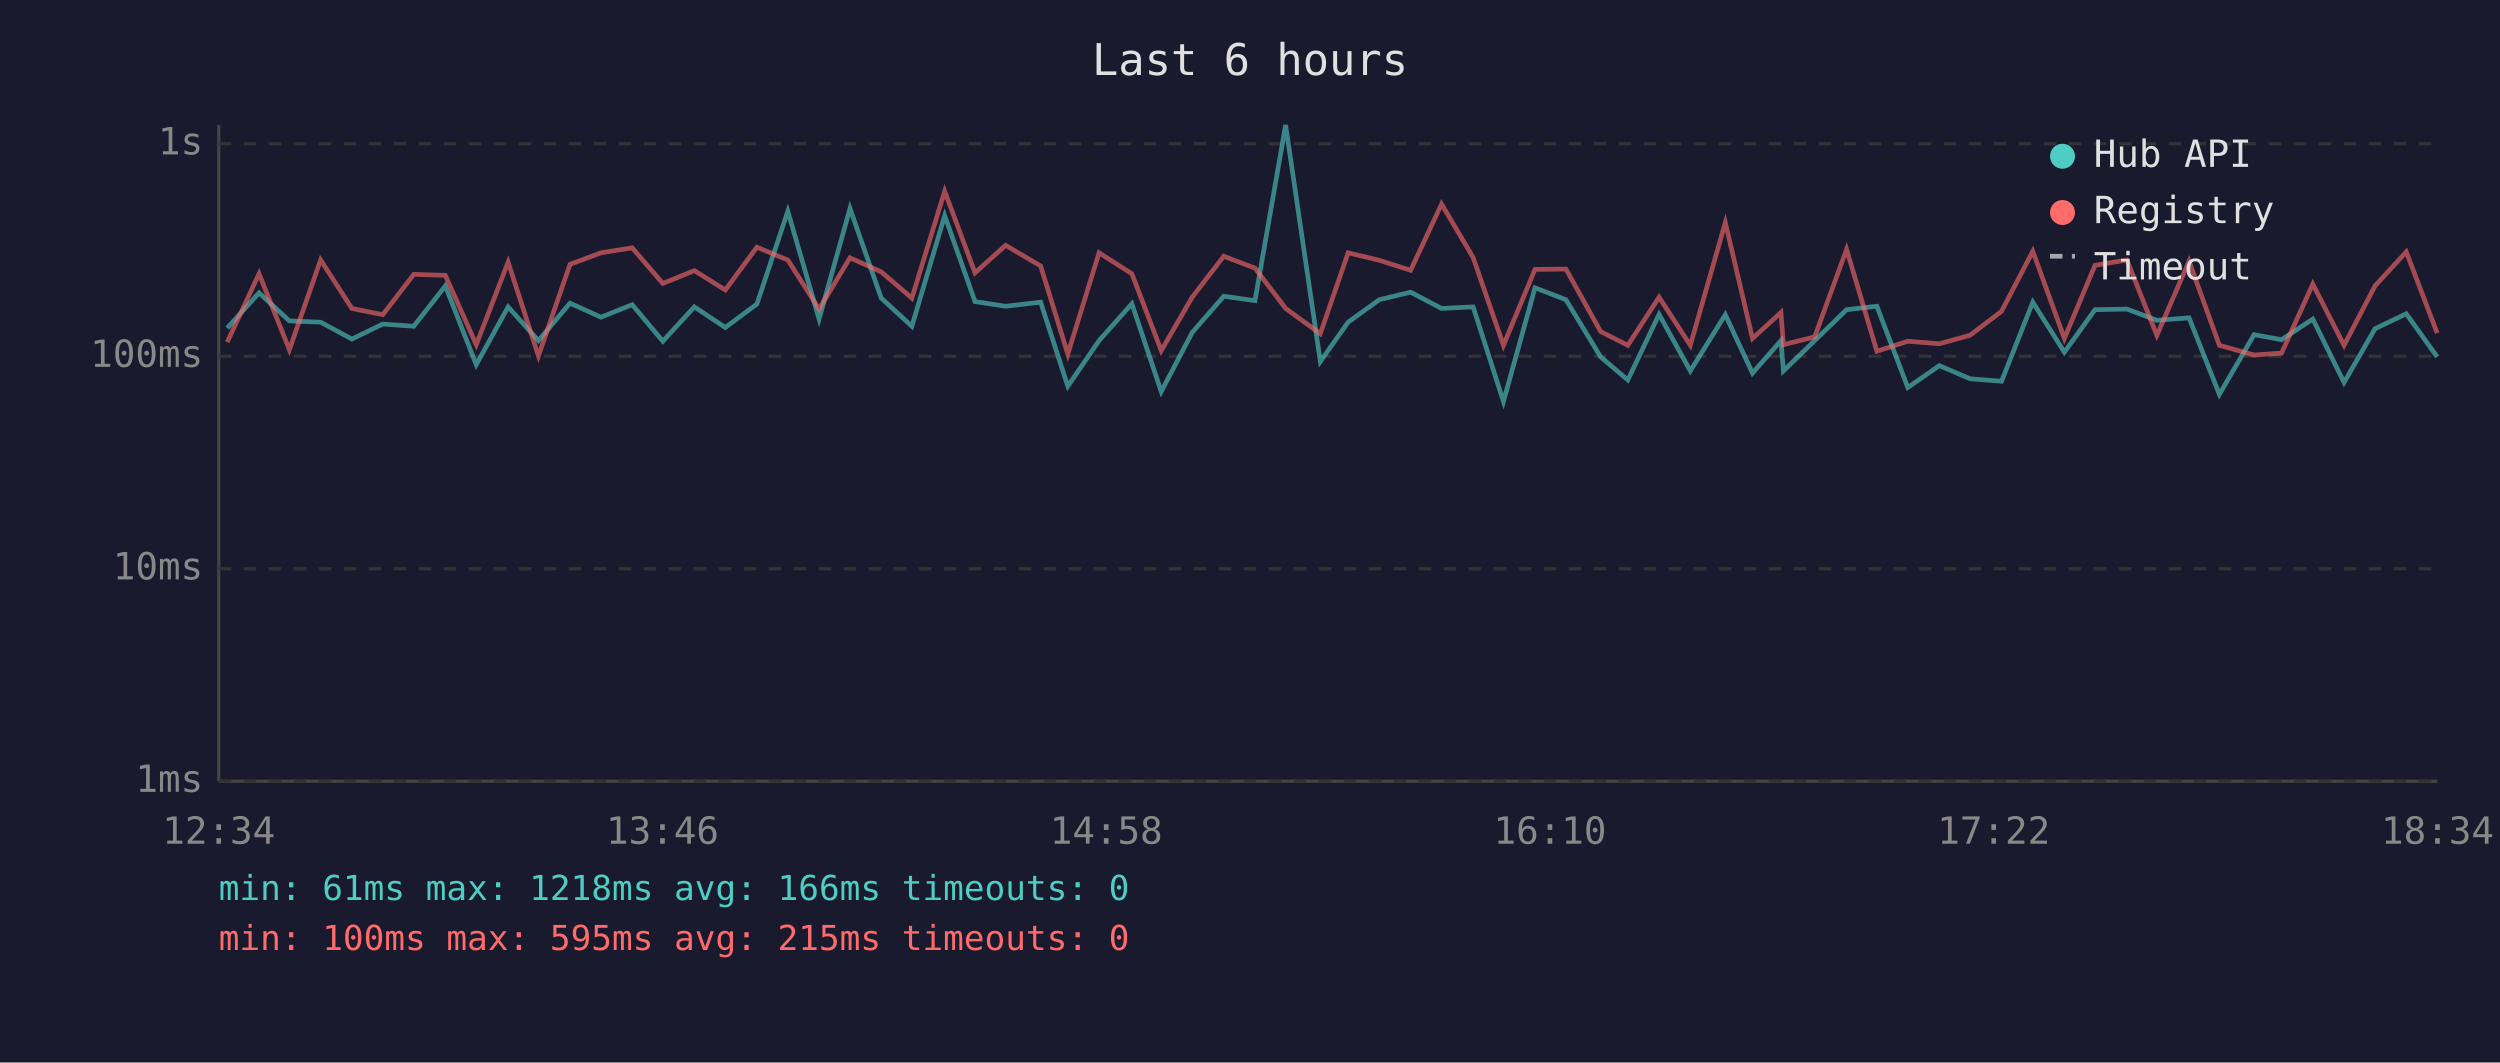
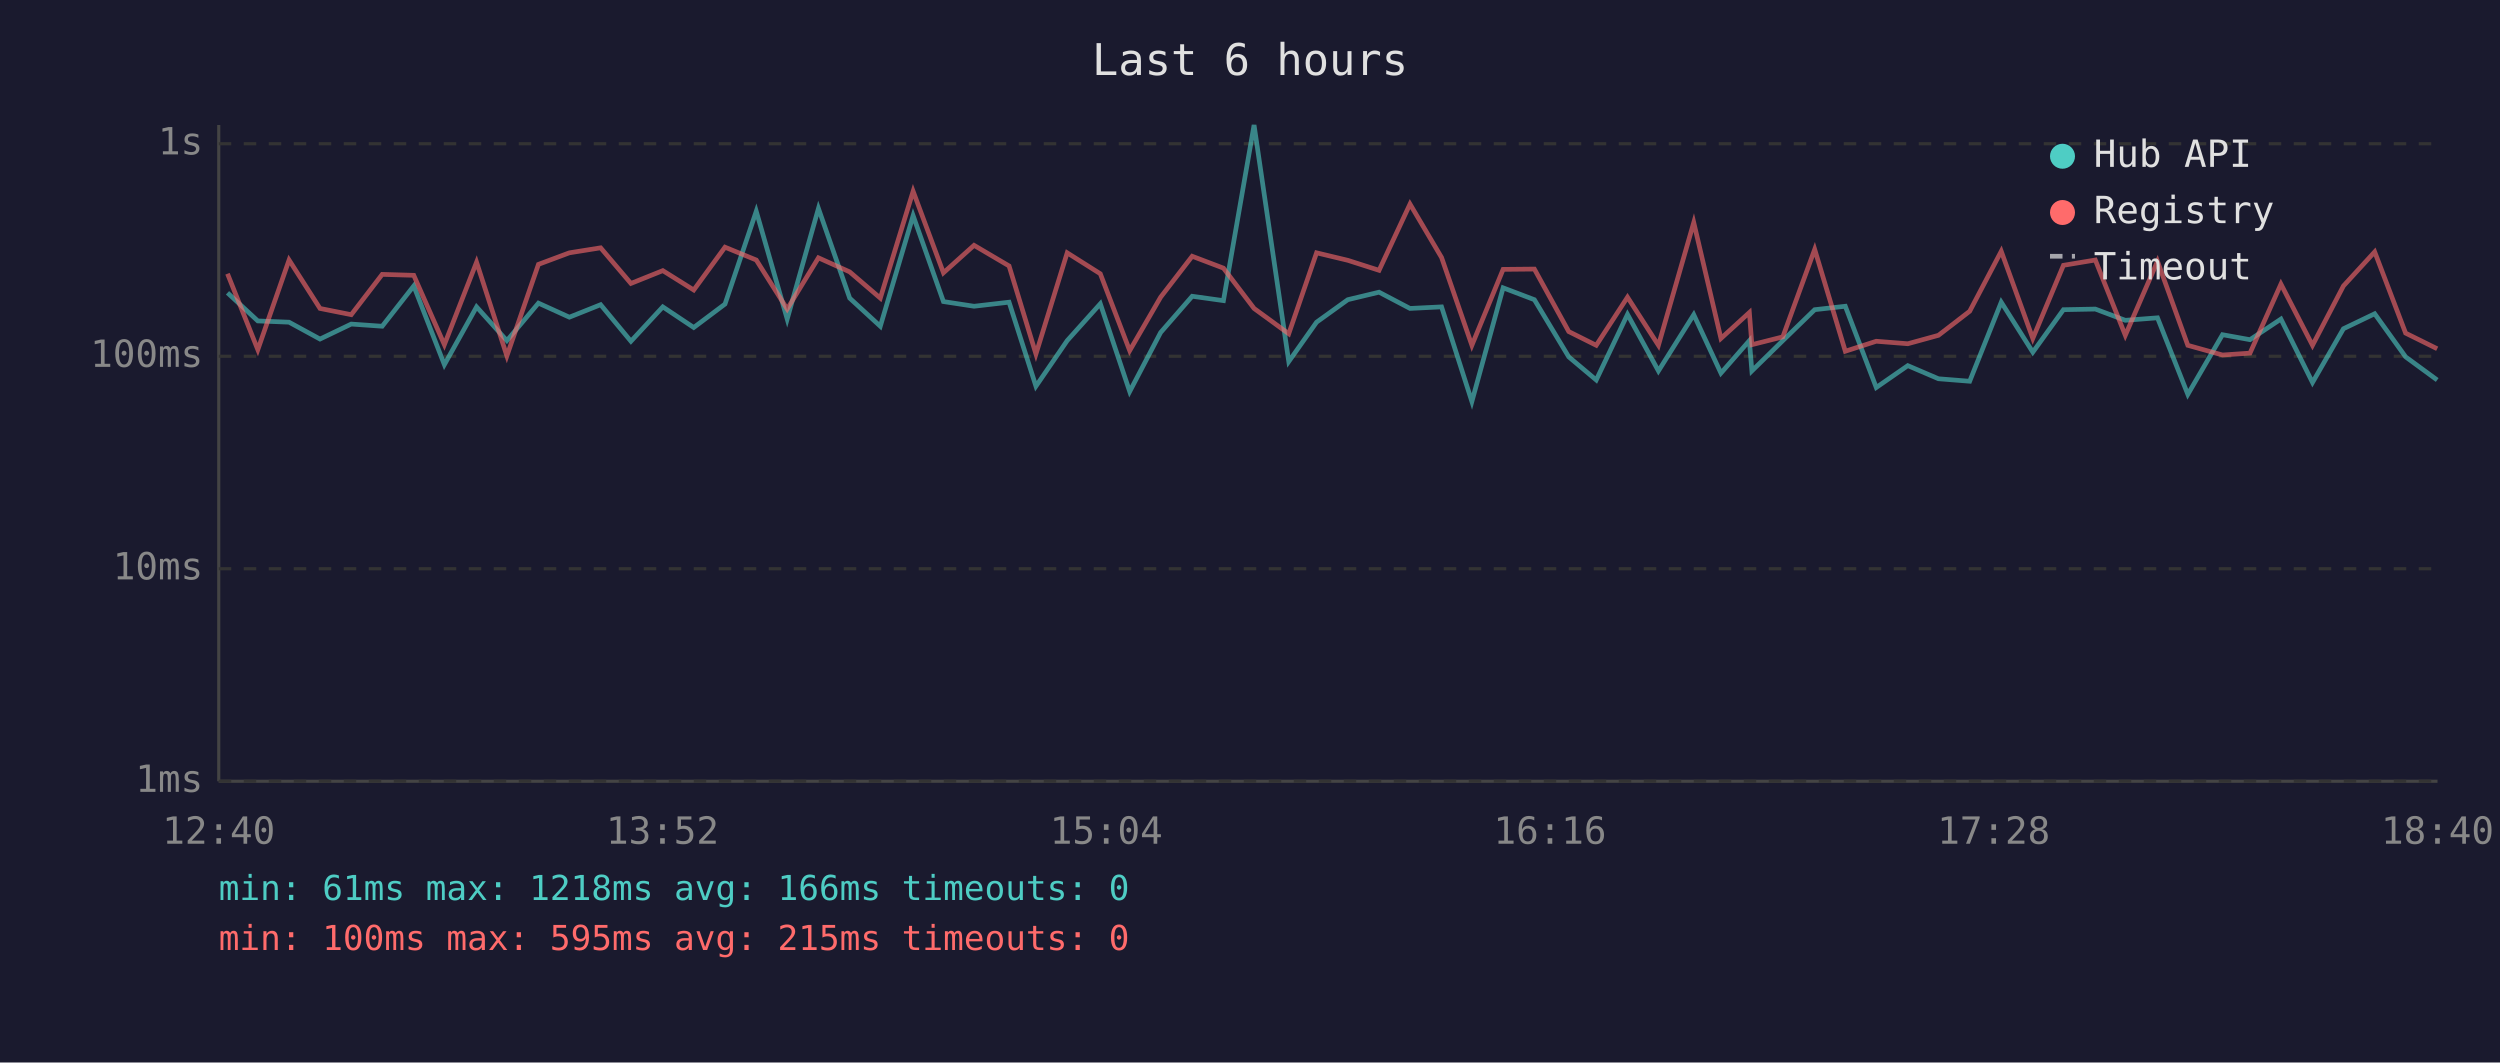
<svg xmlns="http://www.w3.org/2000/svg" viewBox="0 0 800 340" font-family="monospace" font-size="12">
  <rect width="800" height="340" fill="#1a1a2e" />
  <text x="400" y="24" fill="#e0e0e0" font-size="14" text-anchor="middle">Last 6 hours</text>
  <line x1="70" y1="40" x2="70" y2="250" stroke="#444" stroke-width="1" />
  <line x1="70" y1="250" x2="780" y2="250" stroke="#444" stroke-width="1" />
  <line x1="70" y1="250" x2="780" y2="250" stroke="#333" stroke-width="1" stroke-dasharray="4" />
  <text x="65" y="250" fill="#888" text-anchor="end" dominant-baseline="middle">1ms</text>
  <line x1="70" y1="182" x2="780" y2="182" stroke="#333" stroke-width="1" stroke-dasharray="4" />
  <text x="65" y="182" fill="#888" text-anchor="end" dominant-baseline="middle">10ms</text>
  <line x1="70" y1="114" x2="780" y2="114" stroke="#333" stroke-width="1" stroke-dasharray="4" />
  <text x="65" y="114" fill="#888" text-anchor="end" dominant-baseline="middle">100ms</text>
  <line x1="70" y1="46" x2="780" y2="46" stroke="#333" stroke-width="1" stroke-dasharray="4" />
  <text x="65" y="46" fill="#888" text-anchor="end" dominant-baseline="middle">1s</text>
-   <text x="70" y="270" fill="#888" text-anchor="middle">12:34</text>
-   <text x="212" y="270" fill="#888" text-anchor="middle">13:46</text>
-   <text x="354" y="270" fill="#888" text-anchor="middle">14:58</text>
-   <text x="496" y="270" fill="#888" text-anchor="middle">16:10</text>
-   <text x="638" y="270" fill="#888" text-anchor="middle">17:22</text>
-   <text x="780" y="270" fill="#888" text-anchor="middle">18:34</text>
-   <polyline points="72.7,105.0 82.9,93.7 92.6,102.7 102.6,103.1 112.6,108.5 122.5,103.7 132.4,104.4 142.5,91.5 152.4,116.7 162.6,98.2 172.3,109.0 182.4,97.0 192.3,101.5 202.3,97.5 212.1,109.2 222.2,98.2 232.1,104.8 242.2,97.3 252.1,67.6 262.1,102.1 272.0,66.7 282.0,95.4 291.8,104.4 302.3,69.0 312.0,96.5 321.8,98.0 333.0,96.7 341.7,123.6 351.7,109.0 362.2,97.2 371.6,125.3 381.5,106.4 391.6,94.8 401.6,96.2 411.4,40.0 422.5,115.7 431.4,103.1 441.4,95.9 451.4,93.5 461.3,98.7 471.4,98.2 481.1,128.5 491.2,92.1 501.1,95.9 512.2,114.2 520.9,121.6 530.9,100.6 540.9,118.7 552.1,100.7 560.8,119.4 569.9,109.0 570.7,118.7 580.7,109.0 590.9,99.1 600.6,98.0 610.5,124.0 620.6,117.0 630.4,121.2 640.5,122.0 650.5,96.7 660.6,112.7 670.4,99.1 680.6,98.9 690.2,102.5 700.5,101.7 710.2,126.2 721.3,107.1 730.1,108.7 740.1,102.1 750.1,122.4 760.0,105.2 770.0,100.4 779.9,114.2" fill="none" stroke="#4ecdc4" stroke-width="1.5" opacity="0.6" />
-   <polyline points="72.7,109.5 82.9,87.6 92.6,111.9 102.6,83.2 112.6,98.7 122.5,100.7 132.4,87.8 142.5,88.1 152.4,110.3 162.6,83.9 172.3,113.9 182.4,84.6 192.3,80.9 202.3,79.3 212.1,90.7 222.2,86.6 232.1,92.8 242.2,79.1 252.1,83.2 262.1,98.9 272.0,82.5 282.0,87.0 291.8,95.4 302.3,61.2 312.0,87.3 321.8,78.5 333.0,85.1 341.7,113.3 351.7,80.9 362.2,87.6 371.6,112.2 381.5,95.1 391.6,82.0 401.6,85.8 411.4,98.7 422.5,106.8 431.4,80.9 441.4,83.3 451.4,86.5 461.3,65.3 471.4,82.4 481.1,110.5 491.2,86.2 501.1,86.1 512.2,106.1 520.9,110.5 530.9,95.1 540.9,110.5 552.1,71.2 560.8,108.3 569.9,100.0 570.7,110.3 580.7,107.8 590.9,79.8 600.6,112.4 610.5,109.2 620.6,110.0 630.4,107.3 640.5,99.6 650.5,80.4 660.6,108.3 670.4,84.9 680.6,83.2 690.2,107.3 700.5,83.6 710.2,110.5 721.3,113.6 730.1,113.0 740.1,90.9 750.1,110.5 760.0,91.5 770.0,80.6 779.9,106.6" fill="none" stroke="#ff6b6b" stroke-width="1.5" opacity="0.6" />
+   <text x="70" y="270" fill="#888" text-anchor="middle">12:40</text>
+   <text x="212" y="270" fill="#888" text-anchor="middle">13:52</text>
+   <text x="354" y="270" fill="#888" text-anchor="middle">15:04</text>
+   <text x="496" y="270" fill="#888" text-anchor="middle">16:16</text>
+   <text x="638" y="270" fill="#888" text-anchor="middle">17:28</text>
+   <text x="780" y="270" fill="#888" text-anchor="middle">18:40</text>
+   <polyline points="72.8,93.7 82.5,102.7 92.5,103.1 102.4,108.5 112.4,103.7 122.3,104.4 132.4,91.5 142.2,116.7 152.5,98.2 162.2,109.0 172.3,97.0 182.2,101.5 192.2,97.5 201.9,109.2 212.1,98.2 222.0,104.8 232.0,97.3 242.0,67.6 251.9,102.1 261.9,66.7 271.9,95.4 281.7,104.4 292.2,69.0 301.9,96.5 311.7,98.0 322.9,96.7 331.5,123.6 341.5,109.0 352.1,97.2 361.5,125.3 371.4,106.4 381.5,94.8 391.5,96.2 401.3,40.0 412.4,115.7 421.3,103.1 431.3,95.9 441.3,93.5 451.2,98.7 461.3,98.2 471.0,128.5 481.0,92.1 491.0,95.9 502.0,114.2 510.8,121.6 520.8,100.6 530.7,118.7 542.0,100.7 550.7,119.4 559.8,109.0 560.6,118.7 570.5,109.0 580.7,99.1 590.5,98.0 600.4,124.0 610.5,117.0 620.3,121.2 630.3,122.0 640.4,96.7 650.5,112.7 660.3,99.1 670.5,98.9 680.1,102.5 690.4,101.7 700.1,126.2 711.2,107.1 720.0,108.7 729.9,102.1 740.0,122.4 749.9,105.2 759.9,100.4 769.8,114.2 779.9,121.6" fill="none" stroke="#4ecdc4" stroke-width="1.5" opacity="0.6" />
+   <polyline points="72.8,87.6 82.5,111.9 92.5,83.2 102.4,98.7 112.4,100.7 122.3,87.8 132.4,88.1 142.2,110.3 152.5,83.9 162.2,113.9 172.3,84.6 182.2,80.9 192.2,79.3 201.9,90.7 212.1,86.6 222.0,92.8 232.0,79.1 242.0,83.2 251.9,98.9 261.9,82.5 271.9,87.0 281.7,95.4 292.2,61.2 301.9,87.3 311.7,78.5 322.9,85.1 331.5,113.3 341.5,80.9 352.1,87.6 361.5,112.2 371.4,95.1 381.5,82.0 391.5,85.8 401.3,98.7 412.4,106.8 421.3,80.9 431.3,83.3 441.3,86.5 451.2,65.3 461.3,82.4 471.0,110.5 481.0,86.2 491.0,86.1 502.0,106.1 510.8,110.5 520.8,95.1 530.7,110.5 542.0,71.2 550.7,108.3 559.8,100.0 560.6,110.3 570.5,107.8 580.7,79.8 590.5,112.4 600.4,109.2 610.5,110.0 620.3,107.3 630.3,99.6 640.4,80.4 650.5,108.3 660.3,84.9 670.5,83.2 680.1,107.3 690.4,83.6 700.1,110.5 711.2,113.6 720.0,113.0 729.9,90.9 740.0,110.5 749.9,91.5 759.9,80.6 769.8,106.6 779.9,111.6" fill="none" stroke="#ff6b6b" stroke-width="1.5" opacity="0.6" />
  <circle cx="660" cy="50" r="4" fill="#4ecdc4" />
  <text x="670" y="50" fill="#e0e0e0" dominant-baseline="middle">Hub API</text>
  <circle cx="660" cy="68" r="4" fill="#ff6b6b" />
  <text x="670" y="68" fill="#e0e0e0" dominant-baseline="middle">Registry</text>
  <line x1="656" y1="82" x2="664" y2="82" stroke="#e0e0e0" stroke-width="1.5" stroke-dasharray="4,3" opacity="0.7" />
  <text x="670" y="86" fill="#e0e0e0" dominant-baseline="middle">Timeout</text>
  <text x="70" y="288" fill="#4ecdc4" font-size="11">min: 61ms  max: 1218ms  avg: 166ms  timeouts: 0</text>
  <text x="70" y="304" fill="#ff6b6b" font-size="11">min: 100ms  max: 595ms  avg: 215ms  timeouts: 0</text>
</svg>
